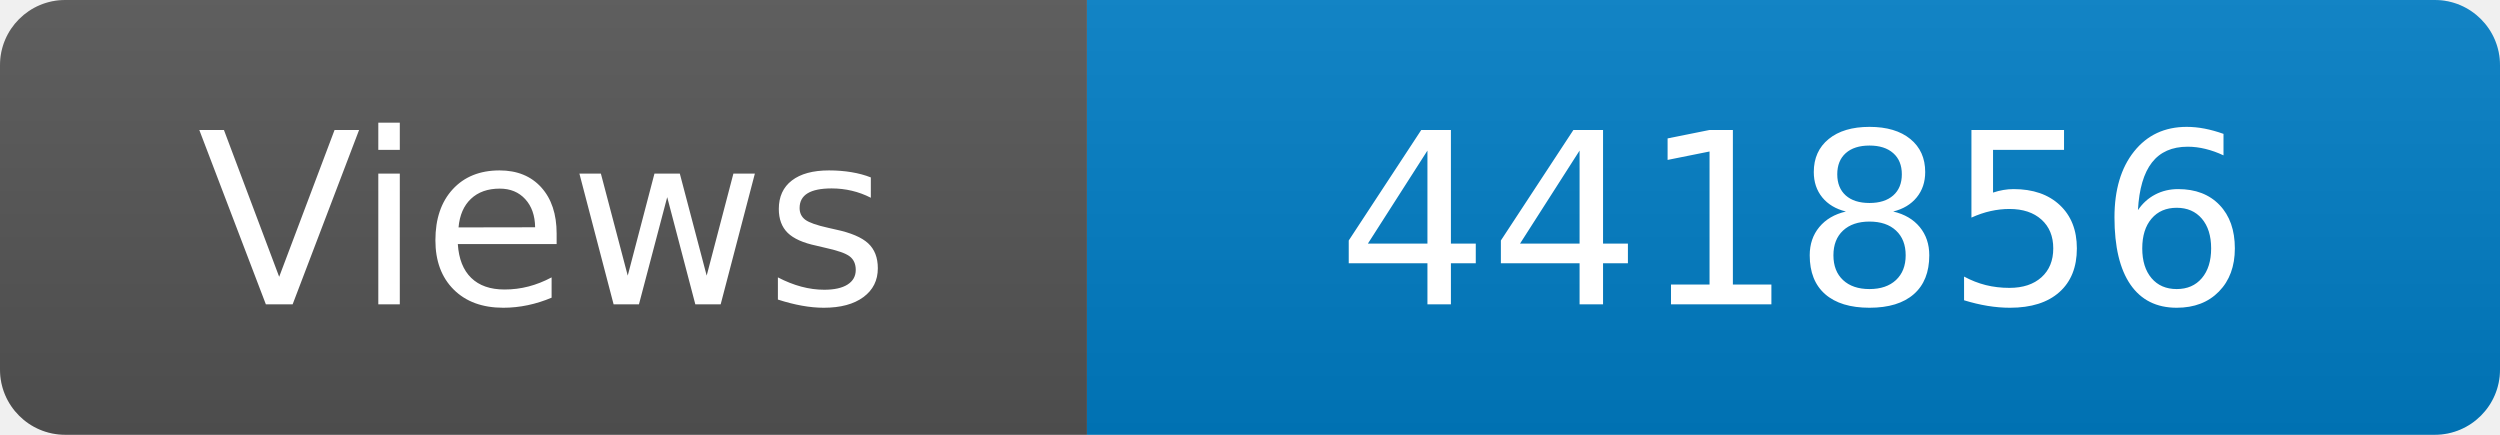
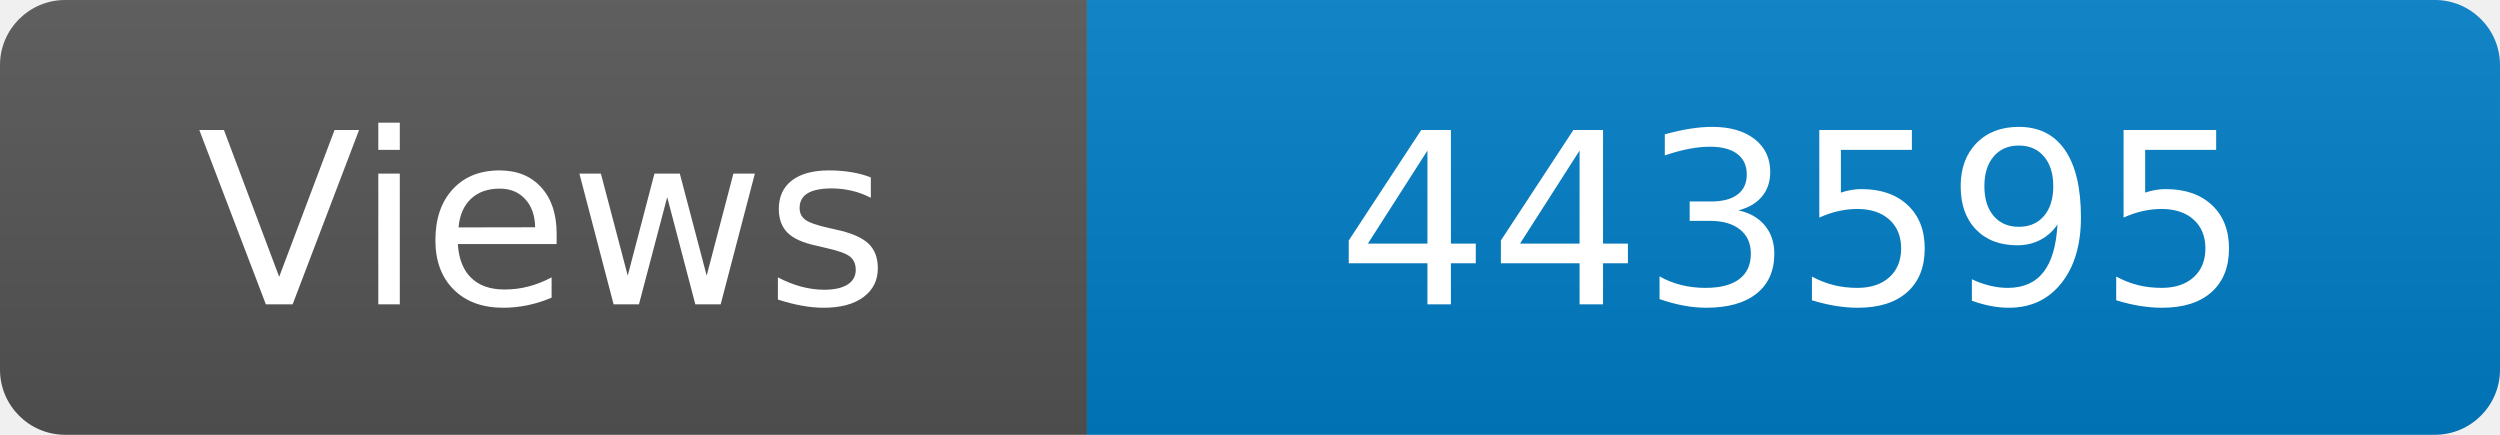
<svg xmlns="http://www.w3.org/2000/svg" width="115" height="20" role="img" aria-label="Maintained?: yes">
  <linearGradient id="s" x2="0" y2="100%">
    <stop offset="0" stop-color="#bbb" stop-opacity=".1" />
    <stop offset="1" stop-opacity=".1" />
  </linearGradient>
  <clipPath id="r">
    <rect width="115" height="20" rx="3" fill="#fff" />
  </clipPath>
  <g clip-path="url(#r)">
    <rect width="50" height="20" fill="#555" />
    <rect x="50" width="160" height="20" fill="#007ec6" />
    <rect width="115" height="20" fill="url(#s)" />
  </g>
  <g fill="#fff" text-anchor="middle" font-family="Verdana,Geneva,DejaVu Sans,sans-serif" font-size="110">
    <text x="250" y="140" transform="scale(.1)" fill="#fff">Views</text>
-     <text x="825" y="140" transform="scale(.1)" fill="#fff">441856</text>
+     <text x="825" y="140" transform="scale(.1)" fill="#fff">443595</text>
  </g>
</svg>
